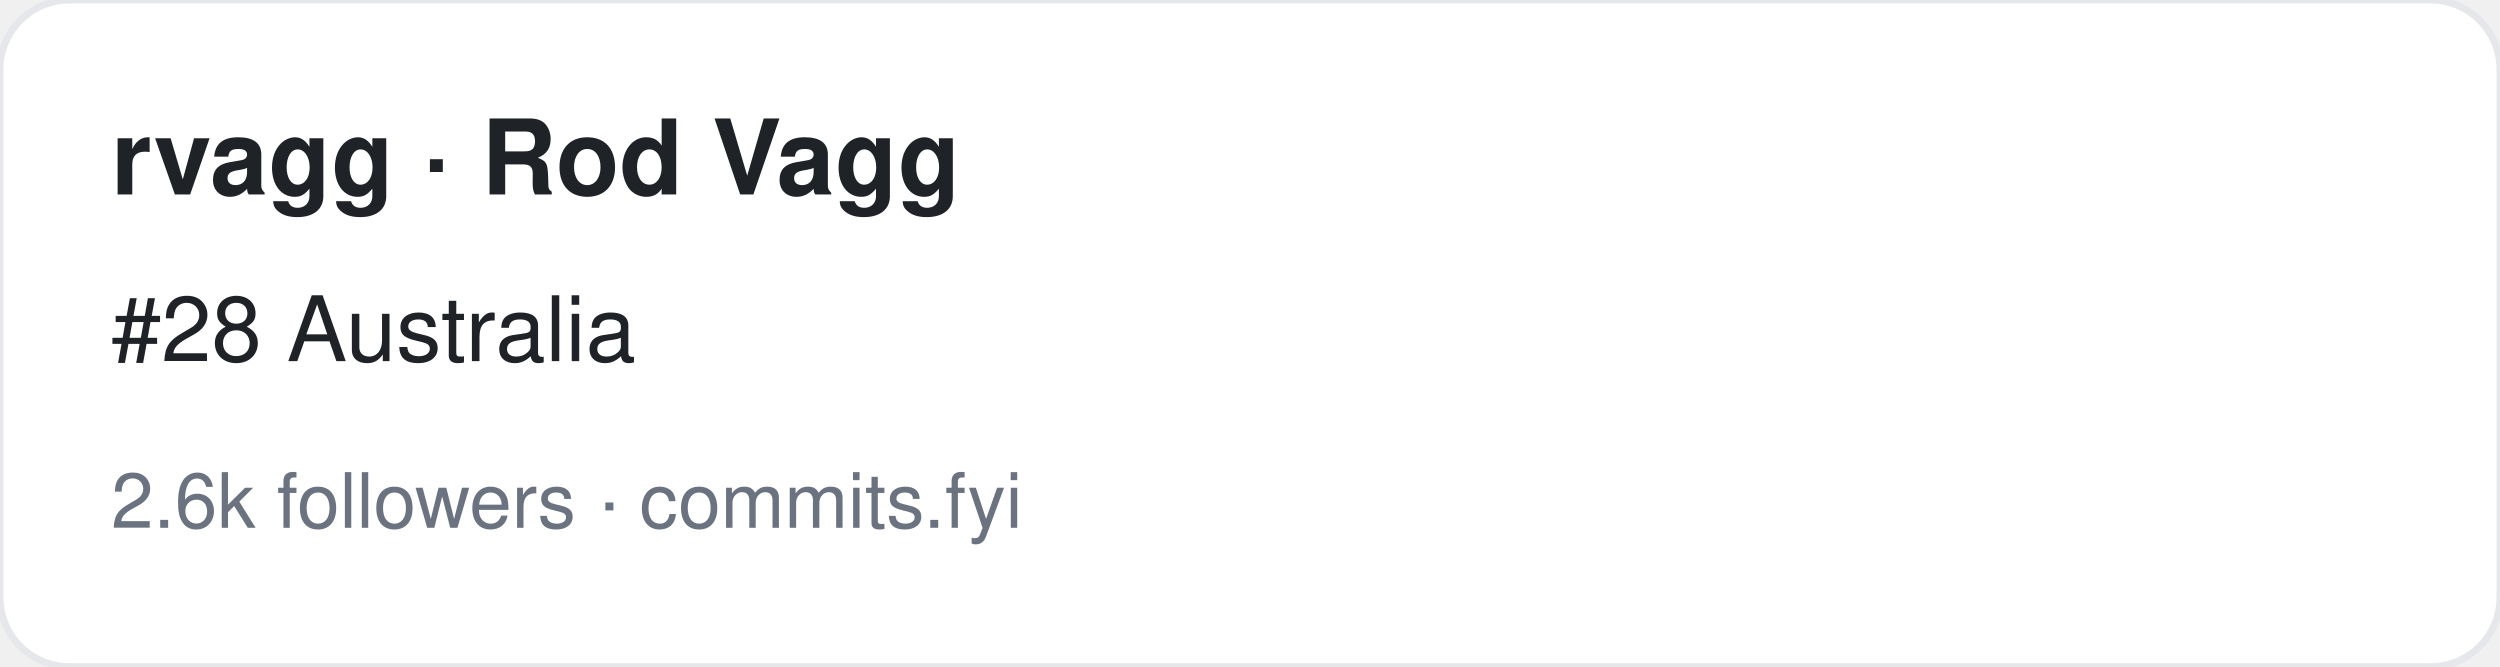
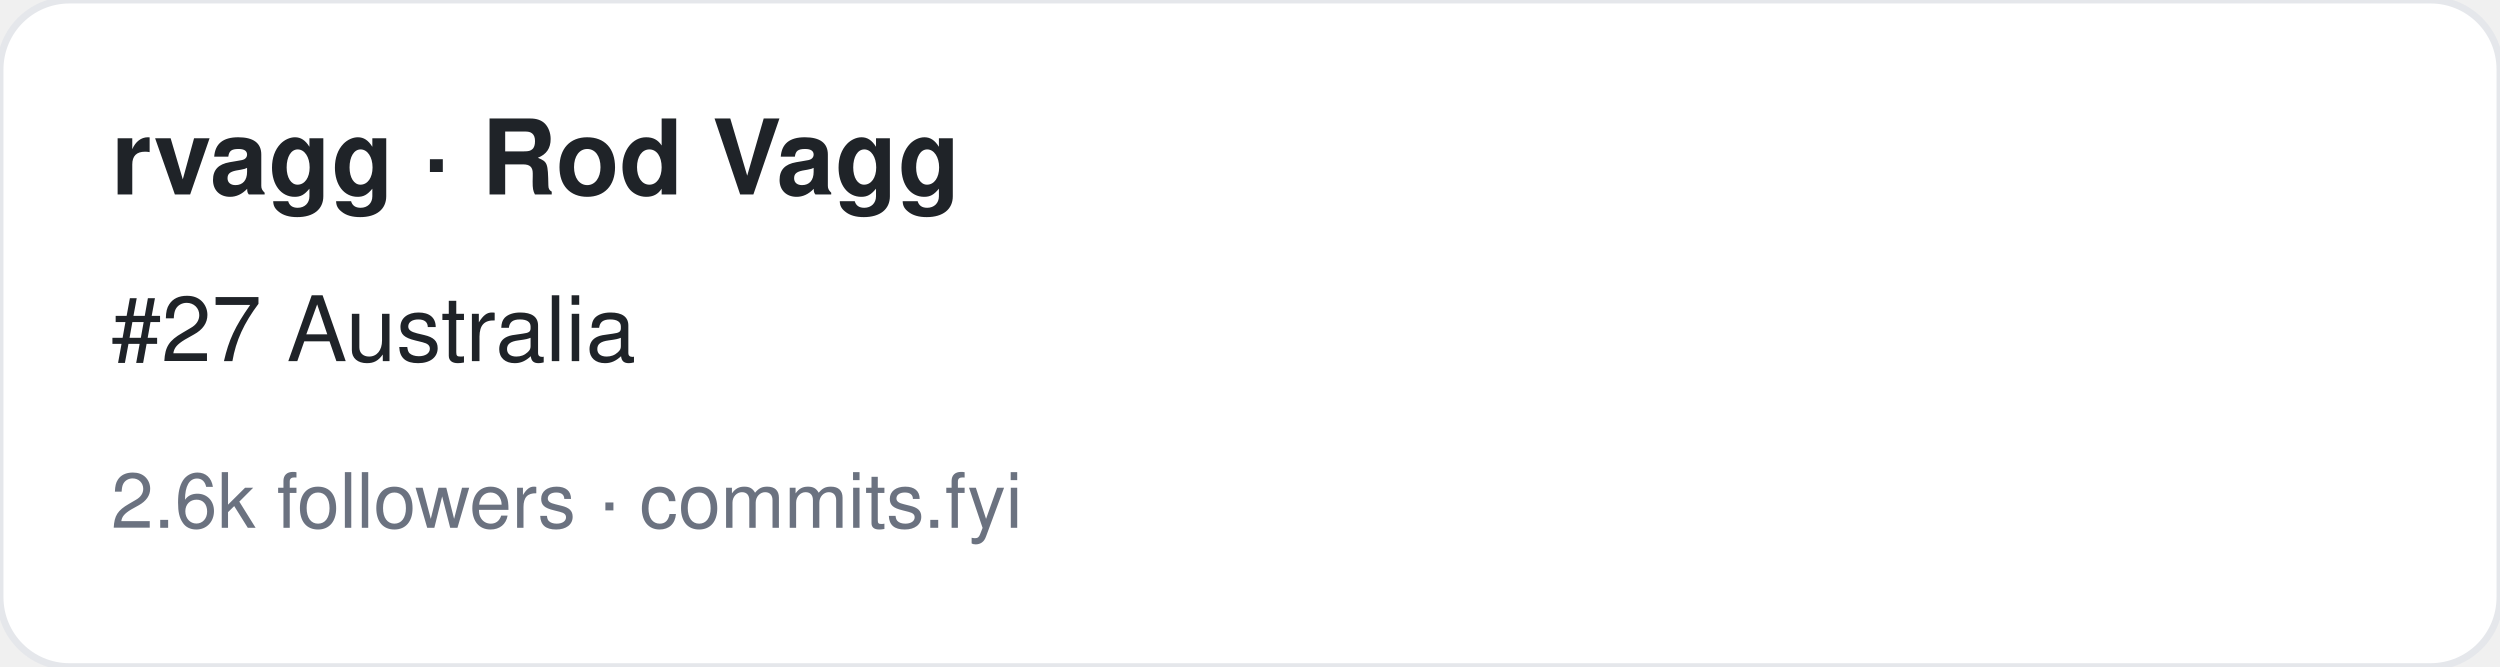
<svg xmlns="http://www.w3.org/2000/svg" width="360" height="96" viewBox="0 0 360 96" font-family="-apple-system,BlinkMacSystemFont,Segoe UI,Helvetica,Arial,sans-serif">
  <rect width="360" height="96" rx="10" fill="#ffffff" stroke="#e5e7eb" />
  <text x="16" y="28" font-size="15" font-weight="700" fill="#1f2328">rvagg · Rod Vagg</text>
-   <text x="16" y="52" font-size="13" fill="#1f2328">#28 Australia</text>
+   <text x="16" y="52" font-size="13" fill="#1f2328">#27 Australia</text>
  <text x="16" y="76" font-size="11" fill="#6b7280">2.6k followers · commits.fyi</text>
</svg>
